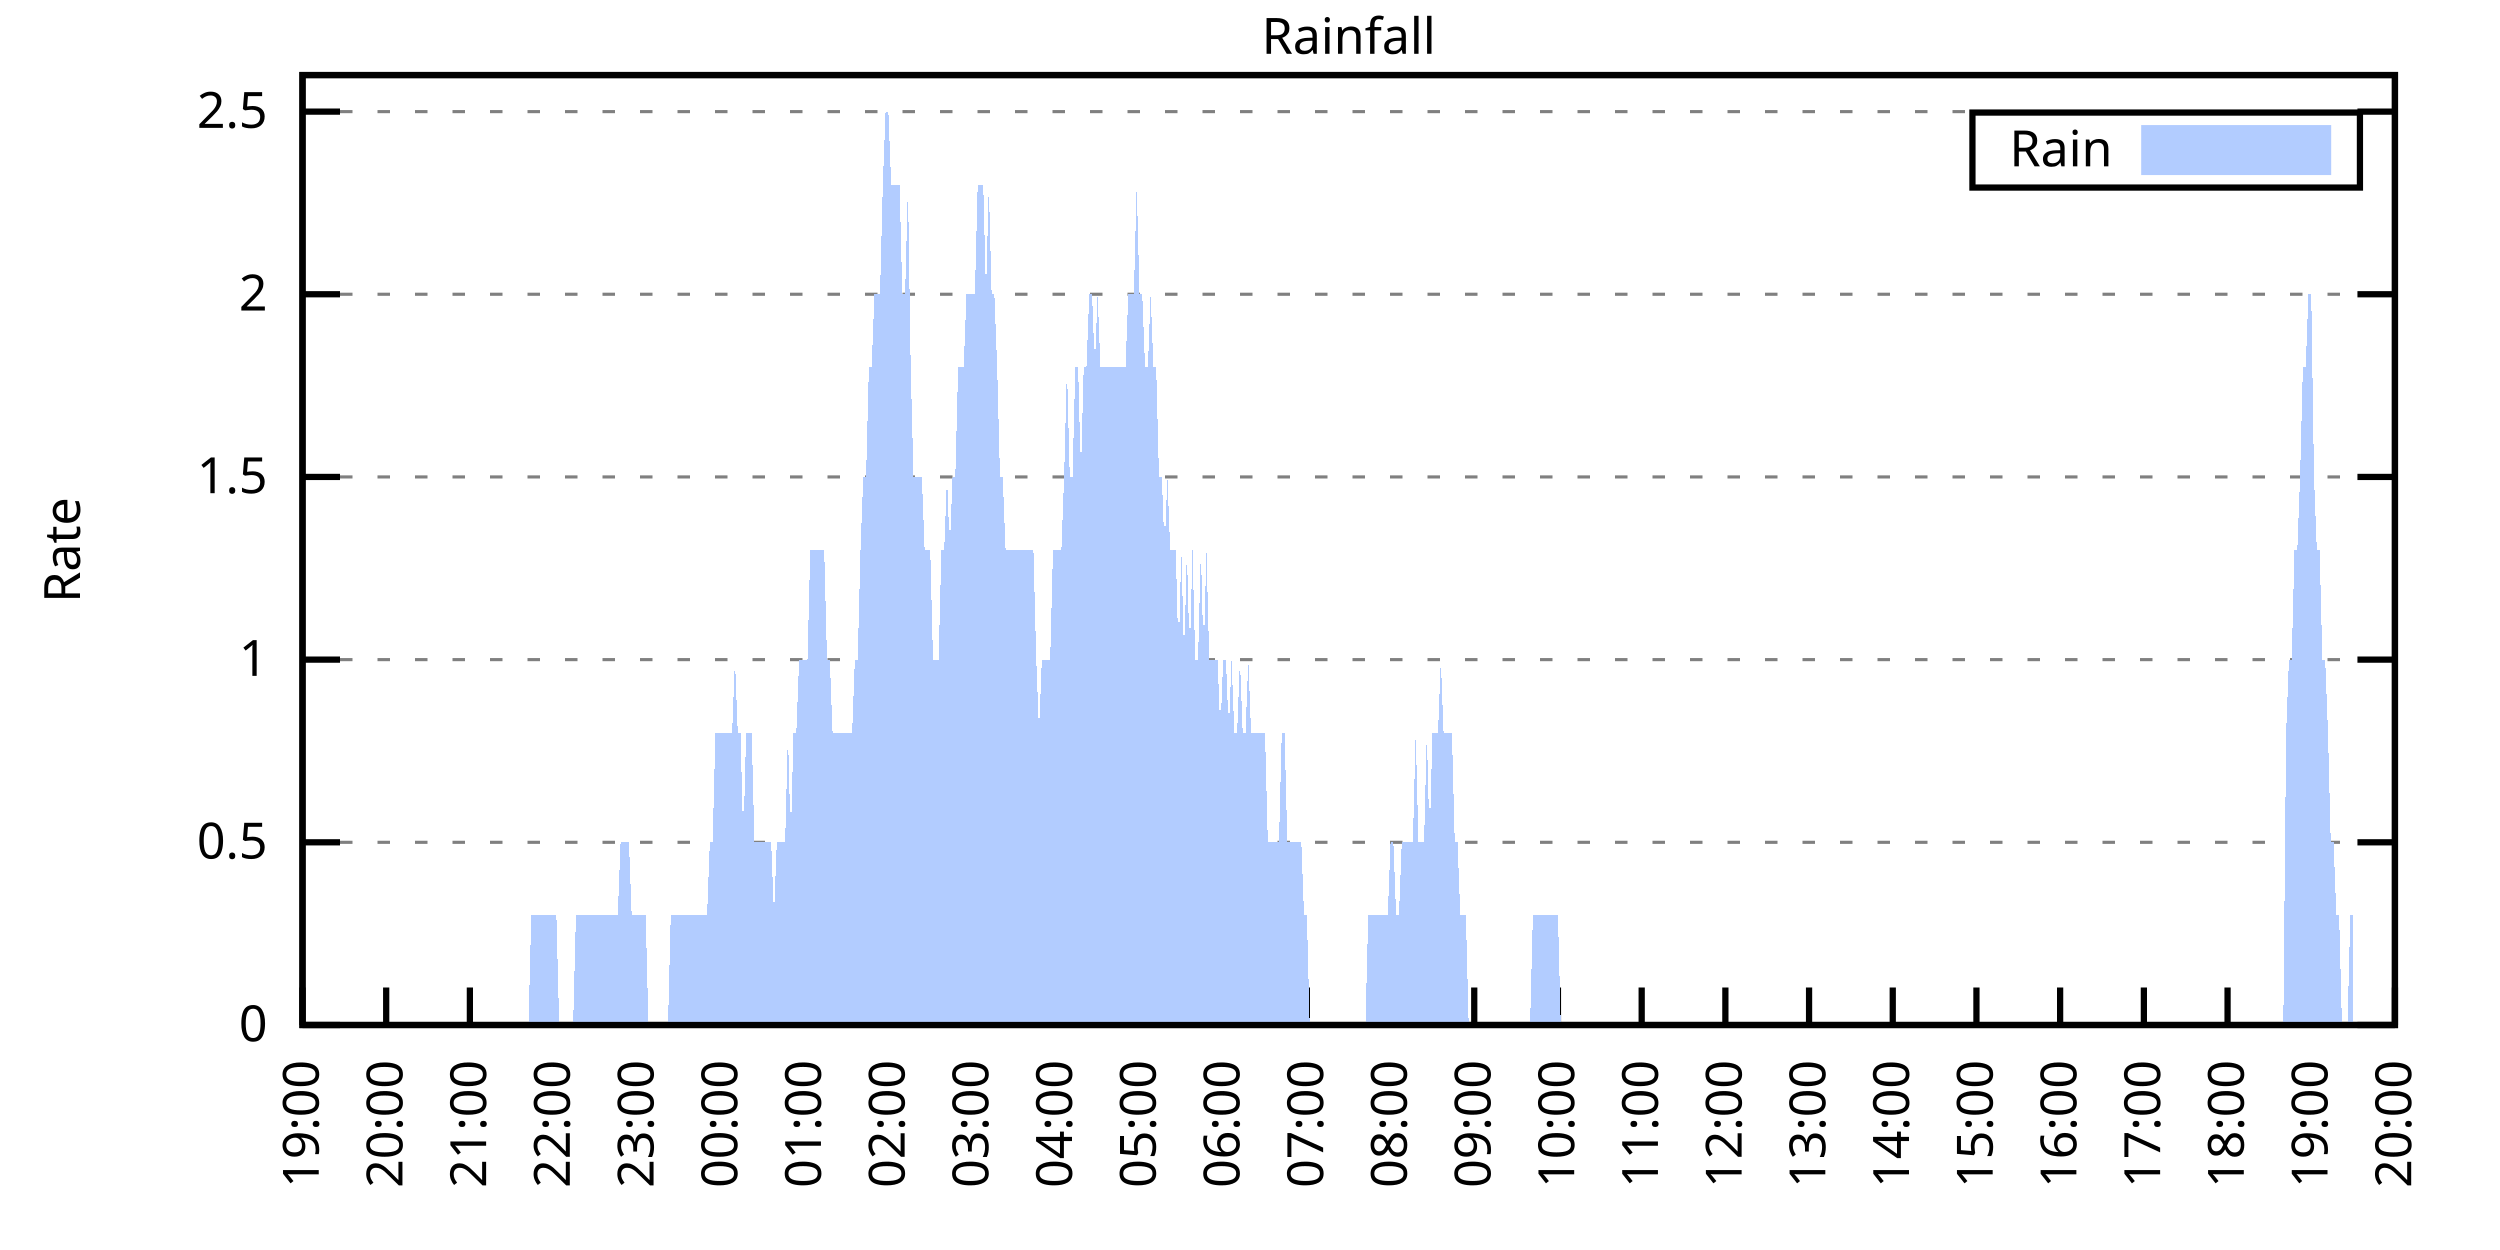
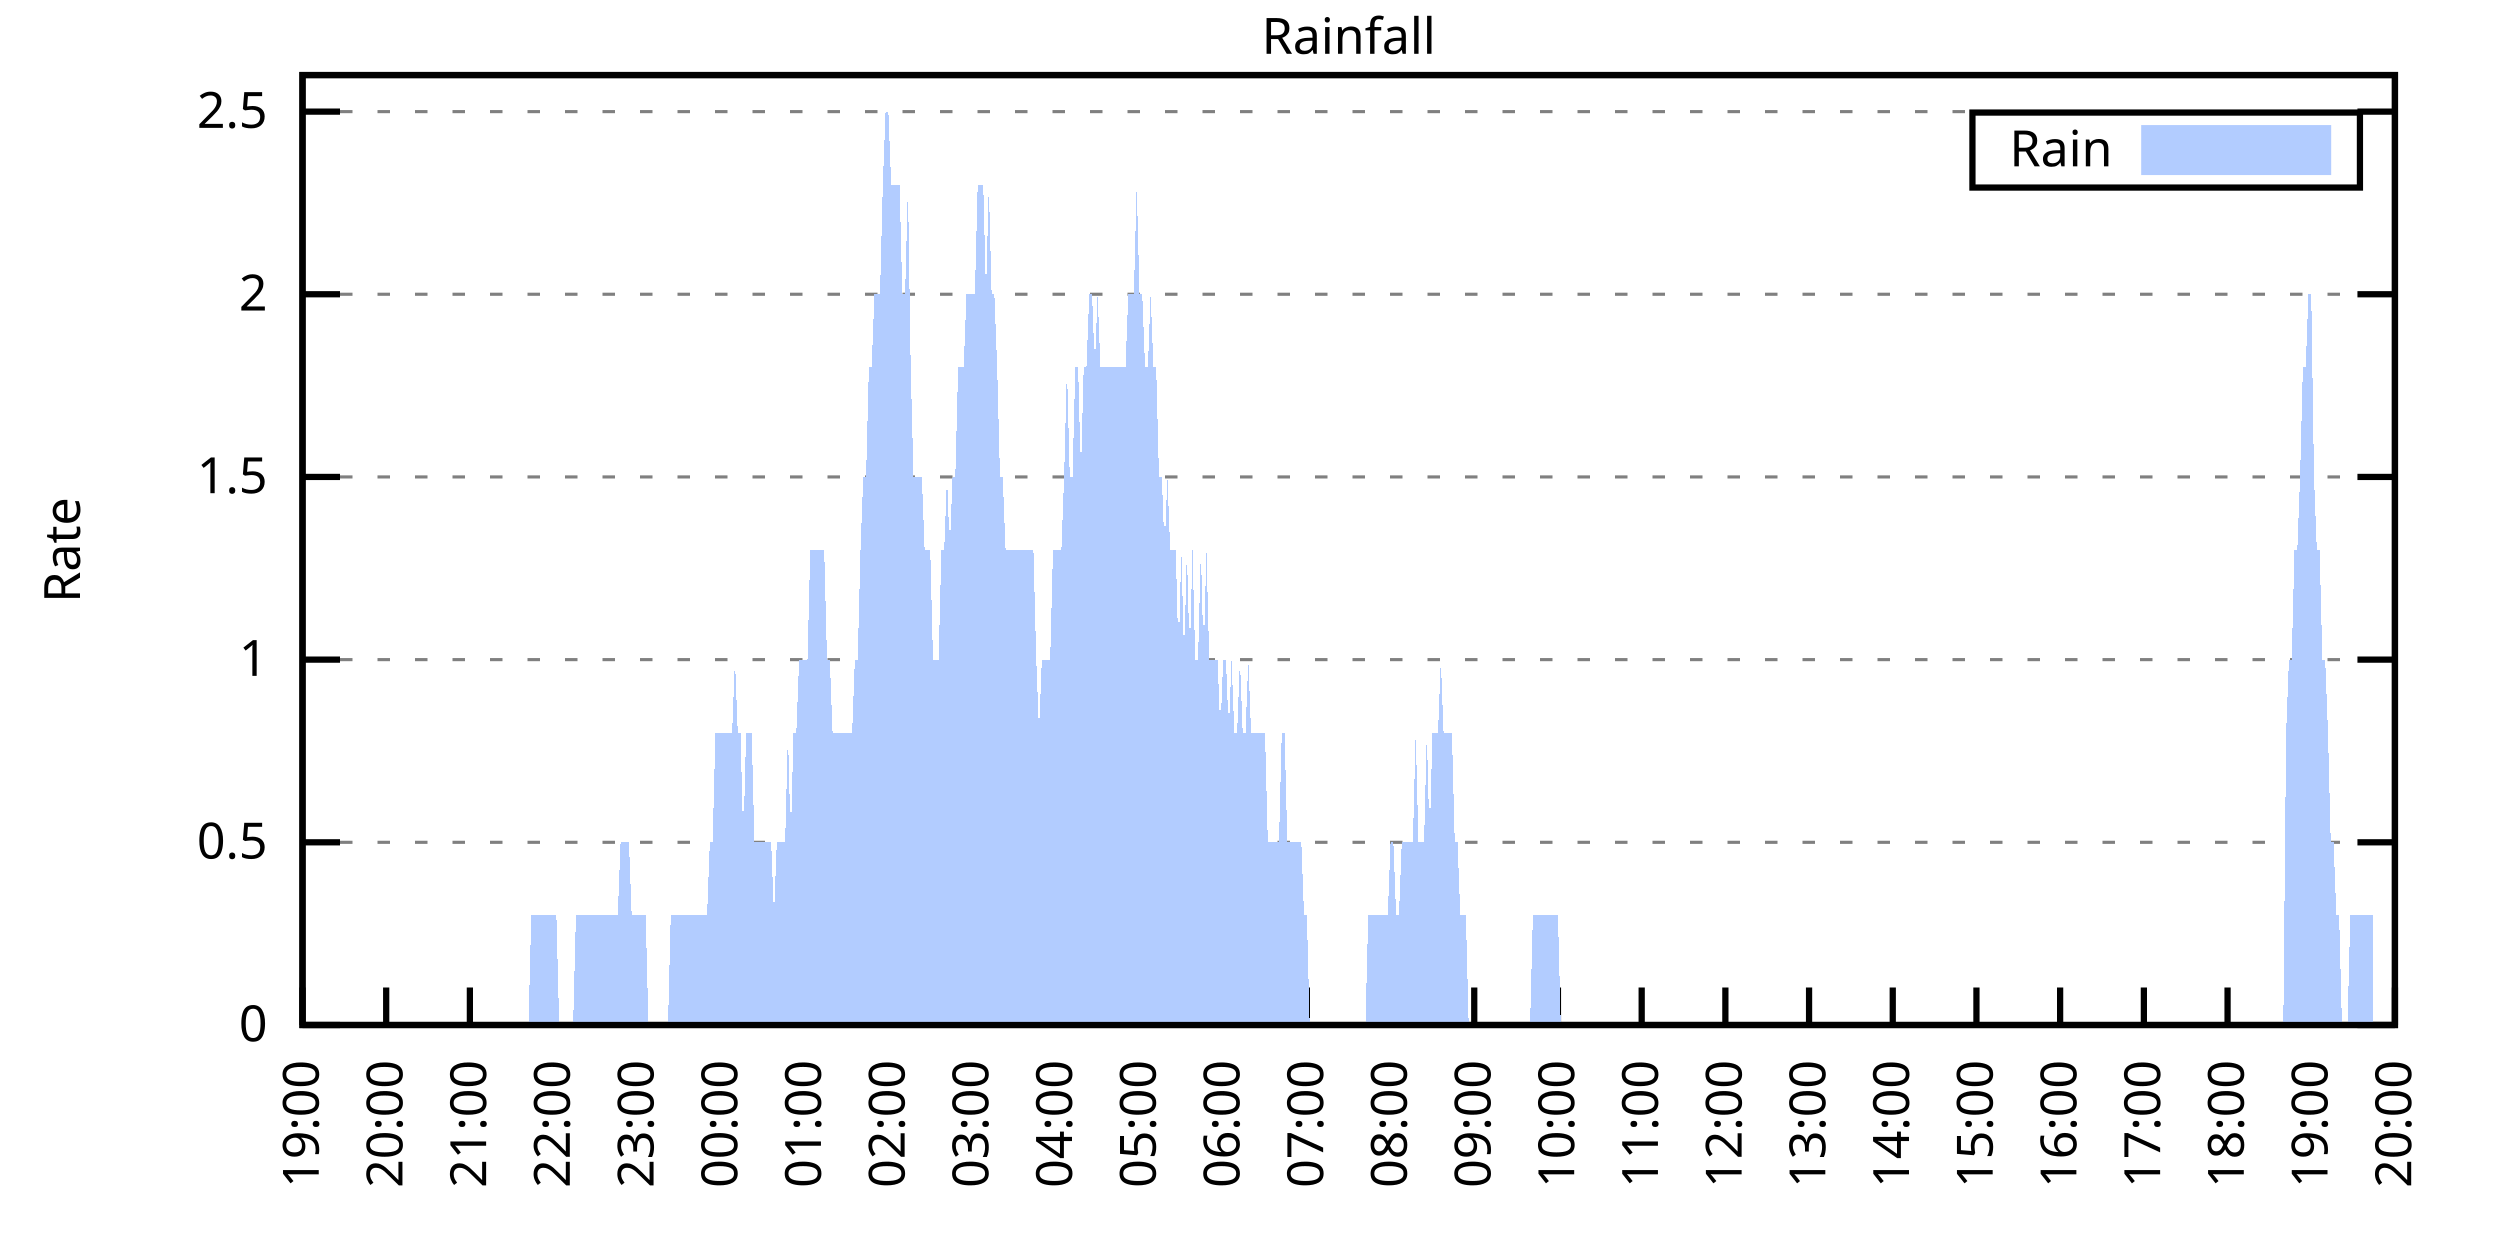
<svg xmlns="http://www.w3.org/2000/svg" xmlns:xlink="http://www.w3.org/1999/xlink" width="400" height="200" viewBox="0 0 400 200">
  <g id="gnuplot_canvas">
    <rect x="0" y="0" width="400" height="200" fill="none" />
    <defs>
      <circle id="gpDot" r="0.5" stroke-width="0.5" stroke="currentColor" />
      <path id="gpPt0" stroke-width="0.333" stroke="currentColor" d="M-1,0 h2 M0,-1 v2" />
      <path id="gpPt1" stroke-width="0.333" stroke="currentColor" d="M-1,-1 L1,1 M1,-1 L-1,1" />
      <path id="gpPt2" stroke-width="0.333" stroke="currentColor" d="M-1,0 L1,0 M0,-1 L0,1 M-1,-1 L1,1 M-1,1 L1,-1" />
      <rect id="gpPt3" stroke-width="0.333" stroke="currentColor" x="-1" y="-1" width="2" height="2" />
      <rect id="gpPt4" stroke-width="0.333" stroke="currentColor" fill="currentColor" x="-1" y="-1" width="2" height="2" />
      <circle id="gpPt5" stroke-width="0.333" stroke="currentColor" cx="0" cy="0" r="1" />
      <use xlink:href="#gpPt5" id="gpPt6" fill="currentColor" stroke="none" />
      <path id="gpPt7" stroke-width="0.333" stroke="currentColor" d="M0,-1.33 L-1.33,0.67 L1.33,0.67 z" />
      <use xlink:href="#gpPt7" id="gpPt8" fill="currentColor" stroke="none" />
      <use xlink:href="#gpPt7" id="gpPt9" stroke="currentColor" transform="rotate(180)" />
      <use xlink:href="#gpPt9" id="gpPt10" fill="currentColor" stroke="none" />
      <use xlink:href="#gpPt3" id="gpPt11" stroke="currentColor" transform="rotate(45)" />
      <use xlink:href="#gpPt11" id="gpPt12" fill="currentColor" stroke="none" />
      <path id="gpPt13" stroke-width="0.333" stroke="currentColor" d="M0,1.330 L1.265,0.411 L0.782,-1.067 L-0.782,-1.076 L-1.265,0.411 z" />
      <use xlink:href="#gpPt13" id="gpPt14" fill="currentColor" stroke="none" />
      <filter id="textbox" filterUnits="objectBoundingBox" x="0" y="0" height="1" width="1">
        <feFlood flood-color="white" flood-opacity="1" result="bgnd" />
        <feComposite in="SourceGraphic" in2="bgnd" operator="atop" />
      </filter>
      <filter id="greybox" filterUnits="objectBoundingBox" x="0" y="0" height="1" width="1">
        <feFlood flood-color="lightgrey" flood-opacity="1" result="grey" />
        <feComposite in="SourceGraphic" in2="grey" operator="atop" />
      </filter>
    </defs>
    <g fill="none" color="white" stroke="currentColor" stroke-width="1.00" stroke-linecap="butt" stroke-linejoin="miter">
</g>
    <g fill="none" color="black" stroke="currentColor" stroke-width="1.00" stroke-linecap="butt" stroke-linejoin="miter">
      <g stroke="none" shape-rendering="crispEdges">
        <polygon fill="rgb(255, 255, 255)" points="48.40,164.00 383.18,164.00 383.18,12.02 48.40,12.02 " />
      </g>
    </g>
    <g fill="none" color="black" stroke="currentColor" stroke-width="1.00" stroke-linecap="butt" stroke-linejoin="miter">
</g>
    <g fill="none" color="black" stroke="black" stroke-width="0.50" stroke-linecap="butt" stroke-linejoin="miter">
</g>
    <g fill="none" color="gray" stroke="currentColor" stroke-width="0.50" stroke-linecap="butt" stroke-linejoin="miter">
      <path stroke="gray" stroke-dasharray="2,4" class="gridline" d="M48.40,164.00 L383.19,164.00  " />
    </g>
    <g fill="none" color="gray" stroke="gray" stroke-width="1.00" stroke-linecap="butt" stroke-linejoin="miter">
</g>
    <g fill="none" color="black" stroke="currentColor" stroke-width="1.00" stroke-linecap="butt" stroke-linejoin="miter">
      <path stroke="black" d="M48.40,164.00 L54.40,164.00 M383.19,164.00 L377.19,164.00  " />
      <g transform="translate(42.80,166.60)" stroke="none" fill="black" font-family="Sans" font-size="8.00" text-anchor="end">
        <text>
          <tspan font-family="Sans"> 0</tspan>
        </text>
      </g>
    </g>
    <g fill="none" color="black" stroke="currentColor" stroke-width="1.00" stroke-linecap="butt" stroke-linejoin="miter">
</g>
    <g fill="none" color="black" stroke="black" stroke-width="0.50" stroke-linecap="butt" stroke-linejoin="miter">
</g>
    <g fill="none" color="gray" stroke="currentColor" stroke-width="0.50" stroke-linecap="butt" stroke-linejoin="miter">
      <path stroke="gray" stroke-dasharray="2,4" class="gridline" d="M48.40,134.77 L383.19,134.77  " />
    </g>
    <g fill="none" color="gray" stroke="gray" stroke-width="1.00" stroke-linecap="butt" stroke-linejoin="miter">
</g>
    <g fill="none" color="black" stroke="currentColor" stroke-width="1.00" stroke-linecap="butt" stroke-linejoin="miter">
      <path stroke="black" d="M48.40,134.77 L54.40,134.77 M383.19,134.77 L377.19,134.77  " />
      <g transform="translate(42.80,137.37)" stroke="none" fill="black" font-family="Sans" font-size="8.00" text-anchor="end">
        <text>
          <tspan font-family="Sans"> 0.5</tspan>
        </text>
      </g>
    </g>
    <g fill="none" color="black" stroke="currentColor" stroke-width="1.00" stroke-linecap="butt" stroke-linejoin="miter">
</g>
    <g fill="none" color="black" stroke="black" stroke-width="0.50" stroke-linecap="butt" stroke-linejoin="miter">
</g>
    <g fill="none" color="gray" stroke="currentColor" stroke-width="0.50" stroke-linecap="butt" stroke-linejoin="miter">
      <path stroke="gray" stroke-dasharray="2,4" class="gridline" d="M48.40,105.54 L383.19,105.54  " />
    </g>
    <g fill="none" color="gray" stroke="gray" stroke-width="1.00" stroke-linecap="butt" stroke-linejoin="miter">
</g>
    <g fill="none" color="black" stroke="currentColor" stroke-width="1.00" stroke-linecap="butt" stroke-linejoin="miter">
      <path stroke="black" d="M48.40,105.54 L54.40,105.54 M383.19,105.54 L377.19,105.54  " />
      <g transform="translate(42.80,108.14)" stroke="none" fill="black" font-family="Sans" font-size="8.00" text-anchor="end">
        <text>
          <tspan font-family="Sans"> 1</tspan>
        </text>
      </g>
    </g>
    <g fill="none" color="black" stroke="currentColor" stroke-width="1.00" stroke-linecap="butt" stroke-linejoin="miter">
</g>
    <g fill="none" color="black" stroke="black" stroke-width="0.50" stroke-linecap="butt" stroke-linejoin="miter">
</g>
    <g fill="none" color="gray" stroke="currentColor" stroke-width="0.50" stroke-linecap="butt" stroke-linejoin="miter">
      <path stroke="gray" stroke-dasharray="2,4" class="gridline" d="M48.40,76.31 L383.19,76.31  " />
    </g>
    <g fill="none" color="gray" stroke="gray" stroke-width="1.00" stroke-linecap="butt" stroke-linejoin="miter">
</g>
    <g fill="none" color="black" stroke="currentColor" stroke-width="1.00" stroke-linecap="butt" stroke-linejoin="miter">
      <path stroke="black" d="M48.40,76.31 L54.40,76.31 M383.19,76.31 L377.19,76.31  " />
      <g transform="translate(42.80,78.91)" stroke="none" fill="black" font-family="Sans" font-size="8.00" text-anchor="end">
        <text>
          <tspan font-family="Sans"> 1.5</tspan>
        </text>
      </g>
    </g>
    <g fill="none" color="black" stroke="currentColor" stroke-width="1.00" stroke-linecap="butt" stroke-linejoin="miter">
</g>
    <g fill="none" color="black" stroke="black" stroke-width="0.50" stroke-linecap="butt" stroke-linejoin="miter">
</g>
    <g fill="none" color="gray" stroke="currentColor" stroke-width="0.50" stroke-linecap="butt" stroke-linejoin="miter">
      <path stroke="gray" stroke-dasharray="2,4" class="gridline" d="M48.40,47.08 L383.19,47.08  " />
    </g>
    <g fill="none" color="gray" stroke="gray" stroke-width="1.00" stroke-linecap="butt" stroke-linejoin="miter">
</g>
    <g fill="none" color="black" stroke="currentColor" stroke-width="1.00" stroke-linecap="butt" stroke-linejoin="miter">
      <path stroke="black" d="M48.40,47.08 L54.40,47.08 M383.19,47.08 L377.19,47.08  " />
      <g transform="translate(42.80,49.68)" stroke="none" fill="black" font-family="Sans" font-size="8.00" text-anchor="end">
        <text>
          <tspan font-family="Sans"> 2</tspan>
        </text>
      </g>
    </g>
    <g fill="none" color="black" stroke="currentColor" stroke-width="1.00" stroke-linecap="butt" stroke-linejoin="miter">
</g>
    <g fill="none" color="black" stroke="black" stroke-width="0.50" stroke-linecap="butt" stroke-linejoin="miter">
</g>
    <g fill="none" color="gray" stroke="currentColor" stroke-width="0.50" stroke-linecap="butt" stroke-linejoin="miter">
      <path stroke="gray" stroke-dasharray="2,4" class="gridline" d="M48.40,17.86 L383.19,17.86  " />
    </g>
    <g fill="none" color="gray" stroke="gray" stroke-width="1.00" stroke-linecap="butt" stroke-linejoin="miter">
</g>
    <g fill="none" color="black" stroke="currentColor" stroke-width="1.00" stroke-linecap="butt" stroke-linejoin="miter">
      <path stroke="black" d="M48.40,17.86 L54.40,17.86 M383.19,17.86 L377.19,17.86  " />
      <g transform="translate(42.80,20.46)" stroke="none" fill="black" font-family="Sans" font-size="8.00" text-anchor="end">
        <text>
          <tspan font-family="Sans"> 2.5</tspan>
        </text>
      </g>
    </g>
    <g fill="none" color="black" stroke="currentColor" stroke-width="1.00" stroke-linecap="butt" stroke-linejoin="miter">
      <path stroke="black" d="M48.40,164.00 L48.40,158.00  " />
      <g transform="translate(51.00,169.60) rotate(270.00)" stroke="none" fill="black" font-family="Sans" font-size="8.00" text-anchor="end">
        <text>
          <tspan font-family="Sans">19:00</tspan>
        </text>
      </g>
    </g>
    <g fill="none" color="black" stroke="currentColor" stroke-width="1.00" stroke-linecap="butt" stroke-linejoin="miter">
      <path stroke="black" d="M61.79,164.00 L61.79,158.00  " />
      <g transform="translate(64.39,169.60) rotate(270.00)" stroke="none" fill="black" font-family="Sans" font-size="8.00" text-anchor="end">
        <text>
          <tspan font-family="Sans">20:00</tspan>
        </text>
      </g>
    </g>
    <g fill="none" color="black" stroke="currentColor" stroke-width="1.00" stroke-linecap="butt" stroke-linejoin="miter">
      <path stroke="black" d="M75.18,164.00 L75.18,158.00  " />
      <g transform="translate(77.78,169.60) rotate(270.00)" stroke="none" fill="black" font-family="Sans" font-size="8.00" text-anchor="end">
        <text>
          <tspan font-family="Sans">21:00</tspan>
        </text>
      </g>
    </g>
    <g fill="none" color="black" stroke="currentColor" stroke-width="1.00" stroke-linecap="butt" stroke-linejoin="miter">
      <path stroke="black" d="M88.57,164.00 L88.57,158.00  " />
      <g transform="translate(91.17,169.60) rotate(270.00)" stroke="none" fill="black" font-family="Sans" font-size="8.00" text-anchor="end">
        <text>
          <tspan font-family="Sans">22:00</tspan>
        </text>
      </g>
    </g>
    <g fill="none" color="black" stroke="currentColor" stroke-width="1.00" stroke-linecap="butt" stroke-linejoin="miter">
      <path stroke="black" d="M101.97,164.00 L101.97,158.00  " />
      <g transform="translate(104.57,169.60) rotate(270.00)" stroke="none" fill="black" font-family="Sans" font-size="8.00" text-anchor="end">
        <text>
          <tspan font-family="Sans">23:00</tspan>
        </text>
      </g>
    </g>
    <g fill="none" color="black" stroke="currentColor" stroke-width="1.00" stroke-linecap="butt" stroke-linejoin="miter">
      <path stroke="black" d="M115.36,164.00 L115.36,158.00  " />
      <g transform="translate(117.96,169.60) rotate(270.00)" stroke="none" fill="black" font-family="Sans" font-size="8.00" text-anchor="end">
        <text>
          <tspan font-family="Sans">00:00</tspan>
        </text>
      </g>
    </g>
    <g fill="none" color="black" stroke="currentColor" stroke-width="1.00" stroke-linecap="butt" stroke-linejoin="miter">
      <path stroke="black" d="M128.75,164.00 L128.75,158.00  " />
      <g transform="translate(131.35,169.60) rotate(270.00)" stroke="none" fill="black" font-family="Sans" font-size="8.00" text-anchor="end">
        <text>
          <tspan font-family="Sans">01:00</tspan>
        </text>
      </g>
    </g>
    <g fill="none" color="black" stroke="currentColor" stroke-width="1.00" stroke-linecap="butt" stroke-linejoin="miter">
      <path stroke="black" d="M142.14,164.00 L142.14,158.00  " />
      <g transform="translate(144.74,169.60) rotate(270.00)" stroke="none" fill="black" font-family="Sans" font-size="8.00" text-anchor="end">
        <text>
          <tspan font-family="Sans">02:00</tspan>
        </text>
      </g>
    </g>
    <g fill="none" color="black" stroke="currentColor" stroke-width="1.00" stroke-linecap="butt" stroke-linejoin="miter">
      <path stroke="black" d="M155.53,164.00 L155.53,158.00  " />
      <g transform="translate(158.13,169.60) rotate(270.00)" stroke="none" fill="black" font-family="Sans" font-size="8.00" text-anchor="end">
        <text>
          <tspan font-family="Sans">03:00</tspan>
        </text>
      </g>
    </g>
    <g fill="none" color="black" stroke="currentColor" stroke-width="1.00" stroke-linecap="butt" stroke-linejoin="miter">
      <path stroke="black" d="M168.92,164.00 L168.92,158.00  " />
      <g transform="translate(171.52,169.60) rotate(270.00)" stroke="none" fill="black" font-family="Sans" font-size="8.00" text-anchor="end">
        <text>
          <tspan font-family="Sans">04:00</tspan>
        </text>
      </g>
    </g>
    <g fill="none" color="black" stroke="currentColor" stroke-width="1.00" stroke-linecap="butt" stroke-linejoin="miter">
      <path stroke="black" d="M182.32,164.00 L182.32,158.00  " />
      <g transform="translate(184.92,169.60) rotate(270.00)" stroke="none" fill="black" font-family="Sans" font-size="8.00" text-anchor="end">
        <text>
          <tspan font-family="Sans">05:00</tspan>
        </text>
      </g>
    </g>
    <g fill="none" color="black" stroke="currentColor" stroke-width="1.00" stroke-linecap="butt" stroke-linejoin="miter">
      <path stroke="black" d="M195.71,164.00 L195.71,158.00  " />
      <g transform="translate(198.31,169.60) rotate(270.00)" stroke="none" fill="black" font-family="Sans" font-size="8.00" text-anchor="end">
        <text>
          <tspan font-family="Sans">06:00</tspan>
        </text>
      </g>
    </g>
    <g fill="none" color="black" stroke="currentColor" stroke-width="1.00" stroke-linecap="butt" stroke-linejoin="miter">
      <path stroke="black" d="M209.10,164.00 L209.10,158.00  " />
      <g transform="translate(211.70,169.60) rotate(270.00)" stroke="none" fill="black" font-family="Sans" font-size="8.00" text-anchor="end">
        <text>
          <tspan font-family="Sans">07:00</tspan>
        </text>
      </g>
    </g>
    <g fill="none" color="black" stroke="currentColor" stroke-width="1.00" stroke-linecap="butt" stroke-linejoin="miter">
      <path stroke="black" d="M222.49,164.00 L222.49,158.00  " />
      <g transform="translate(225.09,169.60) rotate(270.00)" stroke="none" fill="black" font-family="Sans" font-size="8.00" text-anchor="end">
        <text>
          <tspan font-family="Sans">08:00</tspan>
        </text>
      </g>
    </g>
    <g fill="none" color="black" stroke="currentColor" stroke-width="1.00" stroke-linecap="butt" stroke-linejoin="miter">
      <path stroke="black" d="M235.88,164.00 L235.88,158.00  " />
      <g transform="translate(238.48,169.60) rotate(270.00)" stroke="none" fill="black" font-family="Sans" font-size="8.00" text-anchor="end">
        <text>
          <tspan font-family="Sans">09:00</tspan>
        </text>
      </g>
    </g>
    <g fill="none" color="black" stroke="currentColor" stroke-width="1.00" stroke-linecap="butt" stroke-linejoin="miter">
      <path stroke="black" d="M249.27,164.00 L249.27,158.00  " />
      <g transform="translate(251.87,169.60) rotate(270.00)" stroke="none" fill="black" font-family="Sans" font-size="8.00" text-anchor="end">
        <text>
          <tspan font-family="Sans">10:00</tspan>
        </text>
      </g>
    </g>
    <g fill="none" color="black" stroke="currentColor" stroke-width="1.00" stroke-linecap="butt" stroke-linejoin="miter">
      <path stroke="black" d="M262.67,164.00 L262.67,158.00  " />
      <g transform="translate(265.27,169.60) rotate(270.00)" stroke="none" fill="black" font-family="Sans" font-size="8.00" text-anchor="end">
        <text>
          <tspan font-family="Sans">11:00</tspan>
        </text>
      </g>
    </g>
    <g fill="none" color="black" stroke="currentColor" stroke-width="1.00" stroke-linecap="butt" stroke-linejoin="miter">
      <path stroke="black" d="M276.06,164.00 L276.06,158.00  " />
      <g transform="translate(278.66,169.60) rotate(270.00)" stroke="none" fill="black" font-family="Sans" font-size="8.00" text-anchor="end">
        <text>
          <tspan font-family="Sans">12:00</tspan>
        </text>
      </g>
    </g>
    <g fill="none" color="black" stroke="currentColor" stroke-width="1.00" stroke-linecap="butt" stroke-linejoin="miter">
      <path stroke="black" d="M289.45,164.00 L289.45,158.00  " />
      <g transform="translate(292.05,169.60) rotate(270.00)" stroke="none" fill="black" font-family="Sans" font-size="8.00" text-anchor="end">
        <text>
          <tspan font-family="Sans">13:00</tspan>
        </text>
      </g>
    </g>
    <g fill="none" color="black" stroke="currentColor" stroke-width="1.00" stroke-linecap="butt" stroke-linejoin="miter">
      <path stroke="black" d="M302.84,164.00 L302.84,158.00  " />
      <g transform="translate(305.44,169.60) rotate(270.00)" stroke="none" fill="black" font-family="Sans" font-size="8.00" text-anchor="end">
        <text>
          <tspan font-family="Sans">14:00</tspan>
        </text>
      </g>
    </g>
    <g fill="none" color="black" stroke="currentColor" stroke-width="1.00" stroke-linecap="butt" stroke-linejoin="miter">
      <path stroke="black" d="M316.23,164.00 L316.23,158.00  " />
      <g transform="translate(318.83,169.60) rotate(270.00)" stroke="none" fill="black" font-family="Sans" font-size="8.00" text-anchor="end">
        <text>
          <tspan font-family="Sans">15:00</tspan>
        </text>
      </g>
    </g>
    <g fill="none" color="black" stroke="currentColor" stroke-width="1.00" stroke-linecap="butt" stroke-linejoin="miter">
      <path stroke="black" d="M329.62,164.00 L329.62,158.00  " />
      <g transform="translate(332.22,169.60) rotate(270.00)" stroke="none" fill="black" font-family="Sans" font-size="8.00" text-anchor="end">
        <text>
          <tspan font-family="Sans">16:00</tspan>
        </text>
      </g>
    </g>
    <g fill="none" color="black" stroke="currentColor" stroke-width="1.00" stroke-linecap="butt" stroke-linejoin="miter">
      <path stroke="black" d="M343.02,164.00 L343.02,158.00  " />
      <g transform="translate(345.62,169.60) rotate(270.00)" stroke="none" fill="black" font-family="Sans" font-size="8.00" text-anchor="end">
        <text>
          <tspan font-family="Sans">17:00</tspan>
        </text>
      </g>
    </g>
    <g fill="none" color="black" stroke="currentColor" stroke-width="1.00" stroke-linecap="butt" stroke-linejoin="miter">
      <path stroke="black" d="M356.41,164.00 L356.41,158.00  " />
      <g transform="translate(359.01,169.60) rotate(270.00)" stroke="none" fill="black" font-family="Sans" font-size="8.00" text-anchor="end">
        <text>
          <tspan font-family="Sans">18:00</tspan>
        </text>
      </g>
    </g>
    <g fill="none" color="black" stroke="currentColor" stroke-width="1.00" stroke-linecap="butt" stroke-linejoin="miter">
      <path stroke="black" d="M369.80,164.00 L369.80,158.00  " />
      <g transform="translate(372.40,169.60) rotate(270.00)" stroke="none" fill="black" font-family="Sans" font-size="8.00" text-anchor="end">
        <text>
          <tspan font-family="Sans">19:00</tspan>
        </text>
      </g>
    </g>
    <g fill="none" color="black" stroke="currentColor" stroke-width="1.00" stroke-linecap="butt" stroke-linejoin="miter">
      <path stroke="black" d="M383.19,164.00 L383.19,158.00  " />
      <g transform="translate(385.79,169.60) rotate(270.00)" stroke="none" fill="black" font-family="Sans" font-size="8.00" text-anchor="end">
        <text>
          <tspan font-family="Sans">20:00</tspan>
        </text>
      </g>
    </g>
    <g fill="none" color="black" stroke="currentColor" stroke-width="1.00" stroke-linecap="butt" stroke-linejoin="miter">
</g>
    <g fill="none" color="black" stroke="currentColor" stroke-width="1.00" stroke-linecap="butt" stroke-linejoin="miter">
      <path stroke="black" d="M48.40,12.01 L48.40,164.00 L383.19,164.00 L383.19,12.01 L48.40,12.01 Z  " />
    </g>
    <g fill="none" color="black" stroke="currentColor" stroke-width="1.00" stroke-linecap="butt" stroke-linejoin="miter">
</g>
    <g fill="none" color="black" stroke="currentColor" stroke-width="1.00" stroke-linecap="butt" stroke-linejoin="miter">
      <path stroke="black" d="M315.59,30.01 L315.59,18.01 L377.59,18.01 L377.59,30.01 L315.59,30.01 Z  " />
    </g>
    <g id="Rainfall_plot_1">
      <g fill="none" color="white" stroke="black" stroke-width="2.00" stroke-linecap="butt" stroke-linejoin="miter">
</g>
      <g fill="none" color="black" stroke="currentColor" stroke-width="2.00" stroke-linecap="butt" stroke-linejoin="miter">
        <g transform="translate(337.99,26.61)" stroke="none" fill="black" font-family="Sans" font-size="8.00" text-anchor="end">
          <text>
            <tspan font-family="Sans">Rain</tspan>
          </text>
        </g>
      </g>
      <g fill="none" color="black" stroke="currentColor" stroke-width="2.00" stroke-linecap="butt" stroke-linejoin="miter">
        <g stroke="none" shape-rendering="crispEdges">
          <polygon fill="rgb(178, 204, 255)" points="343.59,27.01 371.99,27.01 371.99,21.01 343.59,21.01 " />
        </g>
        <path stroke="rgb(178, 204, 255)" d="M343.59,27.01 L371.99,27.01 L371.99,21.01 L343.59,21.01 L343.59,27.01 Z  " />
      </g>
      <g fill="none" color="black" stroke="currentColor" stroke-width="2.00" stroke-linecap="butt" stroke-linejoin="miter">
        <g stroke="none" shape-rendering="crispEdges">
-           <polygon fill="rgb(178, 204, 255)" points="55.54,164.00 55.99,164.00 56.43,164.00 56.88,164.00 57.33,164.00 57.77,164.00 58.22,164.00 58.67,164.00 59.11,164.00 59.56,164.00 60.01,164.00 60.45,164.00 60.90,164.00 61.35,164.00 61.79,164.00 62.24,164.00 62.68,164.00 63.13,164.00 63.58,164.00 64.02,164.00 64.47,164.00 64.92,164.00 65.36,164.00 65.81,164.00 66.26,164.00 66.70,164.00 67.15,164.00 67.59,164.00 68.04,164.00 68.49,164.00 68.93,164.00 69.38,164.00 69.83,164.00 70.27,164.00 70.72,164.00 71.17,164.00 71.61,164.00 72.06,164.00 72.50,164.00 72.95,164.00 73.40,164.00 73.84,164.00 74.29,164.00 74.74,164.00 75.18,164.00 75.63,164.00 76.08,164.00 76.52,164.00 76.97,164.00 77.42,164.00 77.86,164.00 78.31,164.00 78.75,164.00 79.20,164.00 79.65,164.00 80.09,164.00 80.54,164.00 80.99,164.00 81.43,164.00 81.88,164.00 82.33,164.00 82.77,164.00 83.22,164.00 83.66,164.00 84.11,164.00 84.56,164.00 85.00,146.46 85.45,146.46 85.90,146.46 86.34,146.46 86.79,146.46 87.24,146.46 87.68,146.46 88.13,146.46 88.57,146.46 89.02,146.46 89.47,164.00 89.91,164.00 90.36,164.00 90.81,164.00 91.25,164.00 91.70,164.00 92.15,146.46 92.59,146.46 93.04,146.46 93.49,146.46 93.93,146.46 94.38,146.46 94.82,146.46 95.27,146.46 95.72,146.46 96.16,146.46 96.61,146.46 97.06,146.46 97.50,146.46 97.95,146.46 98.40,146.46 98.84,146.46 99.29,134.77 99.73,134.77 100.18,134.77 100.63,134.77 101.07,146.46 101.52,146.46 101.97,146.46 102.41,146.46 102.86,146.46 103.31,146.46 103.75,164.00 104.20,164.00 104.64,164.00 105.09,164.00 105.54,164.00 105.98,164.00 106.43,164.00 106.88,164.00 107.32,146.46 107.77,146.46 108.22,146.46 108.66,146.46 109.11,146.46 109.55,146.46 110.00,146.46 110.45,146.46 110.89,146.46 111.34,146.46 111.79,146.46 112.23,146.46 112.68,146.46 113.13,146.46 113.57,134.77 114.02,134.77 114.47,117.23 114.91,117.23 115.36,117.23 115.80,117.23 116.25,117.23 116.70,117.23 117.14,117.23 117.59,105.54 118.04,117.23 118.48,117.23 118.93,134.77 119.38,117.23 119.82,117.23 120.27,117.23 120.71,134.77 121.16,134.77 121.61,134.77 122.05,134.77 122.50,134.77 122.95,134.77 123.39,134.77 123.84,146.46 124.29,134.77 124.73,134.77 125.18,134.77 125.62,134.77 126.07,117.23 126.52,134.77 126.96,117.23 127.41,117.23 127.86,105.54 128.30,105.54 128.75,105.54 129.20,105.54 129.64,88.00 130.09,88.00 130.54,88.00 130.98,88.00 131.43,88.00 131.87,88.00 132.32,105.54 132.77,105.54 133.21,117.23 133.66,117.23 134.11,117.23 134.55,117.23 135.00,117.23 135.45,117.23 135.89,117.23 136.34,117.23 136.78,105.54 137.23,105.54 137.68,88.00 138.12,76.31 138.57,76.31 139.02,58.78 139.46,58.78 139.91,47.08 140.36,47.08 140.80,47.08 141.25,29.55 141.69,17.86 142.14,17.86 142.59,29.55 143.03,29.55 143.48,29.55 143.93,29.55 144.37,47.08 144.82,47.08 145.27,29.55 145.71,58.78 146.16,76.31 146.61,76.31 147.05,76.31 147.50,76.31 147.94,88.00 148.39,88.00 148.84,88.00 149.28,105.54 149.73,105.54 150.18,105.54 150.62,88.00 151.07,88.00 151.52,76.31 151.96,88.00 152.41,76.31 152.85,76.31 153.30,58.78 153.75,58.78 154.19,58.78 154.64,47.08 155.09,47.08 155.53,47.08 155.98,47.08 156.43,29.55 156.87,29.55 157.32,29.55 157.76,47.08 158.21,29.55 158.66,47.08 159.10,47.08 159.55,58.78 160.00,76.31 160.44,76.31 160.89,88.00 161.34,88.00 161.78,88.00 162.23,88.00 162.67,88.00 163.12,88.00 163.57,88.00 164.01,88.00 164.46,88.00 164.91,88.00 165.35,88.00 165.80,105.54 166.25,117.23 166.69,105.54 167.14,105.54 167.59,105.54 168.03,105.54 168.48,88.00 168.92,88.00 169.37,88.00 169.82,88.00 170.26,76.31 170.71,58.78 171.16,76.31 171.60,76.31 172.05,58.78 172.50,58.78 172.94,76.31 173.39,58.78 173.83,58.78 174.28,47.08 174.73,47.08 175.17,58.78 175.62,47.08 176.07,58.78 176.51,58.78 176.96,58.78 177.41,58.78 177.85,58.78 178.30,58.78 178.74,58.78 179.19,58.78 179.64,58.78 180.08,58.78 180.53,47.08 180.98,47.08 181.42,47.08 181.87,29.55 182.32,47.08 182.76,47.08 183.21,58.78 183.66,58.78 184.10,47.08 184.55,58.78 184.99,58.78 185.44,76.31 185.89,76.31 186.33,88.00 186.78,76.31 187.23,88.00 187.67,88.00 188.12,88.00 188.57,105.54 189.01,88.00 189.46,105.54 189.90,88.00 190.35,105.54 190.80,88.00 191.24,105.54 191.69,105.54 192.14,88.00 192.58,105.54 193.03,88.00 193.48,105.54 193.92,105.54 194.37,105.54 194.81,105.54 195.26,117.23 195.71,105.54 196.15,105.54 196.60,117.23 197.05,105.54 197.49,117.23 197.94,117.23 198.39,105.54 198.83,117.23 199.28,117.23 199.73,105.54 200.17,117.23 200.62,117.23 201.06,117.23 201.51,117.23 201.96,117.23 202.40,117.23 202.85,134.77 203.30,134.77 203.74,134.77 204.19,134.77 204.64,134.77 205.08,117.23 205.53,117.23 205.97,134.77 206.42,134.77 206.87,134.77 207.31,134.77 207.76,134.77 208.21,134.77 208.65,146.46 209.10,146.46 209.55,164.00 209.99,164.00 210.44,164.00 210.88,164.00 211.33,164.00 211.78,164.00 212.22,164.00 212.67,164.00 213.12,164.00 213.56,164.00 214.01,164.00 214.46,164.00 214.90,164.00 215.35,164.00 215.80,164.00 216.24,164.00 216.69,164.00 217.13,164.00 217.58,164.00 218.03,164.00 218.47,164.00 218.92,146.46 219.37,146.46 219.81,146.46 220.26,146.46 220.71,146.46 221.15,146.46 221.60,146.46 222.04,146.46 222.49,134.77 222.94,134.77 223.38,146.46 223.83,146.46 224.28,134.77 224.72,134.77 225.17,134.77 225.62,134.77 226.06,134.77 226.51,117.23 226.95,134.77 227.40,134.77 227.85,134.77 228.29,117.23 228.74,134.77 229.19,117.23 229.63,117.23 230.08,117.23 230.53,105.54 230.97,117.23 231.42,117.23 231.86,117.23 232.31,117.23 232.76,134.77 233.20,134.77 233.65,146.46 234.10,146.46 234.54,146.46 234.99,164.00 235.44,164.00 235.88,164.00 236.33,164.00 236.78,164.00 237.22,164.00 237.67,164.00 238.11,164.00 238.56,164.00 239.01,164.00 239.45,164.00 239.90,164.00 240.35,164.00 240.79,164.00 241.24,164.00 241.69,164.00 242.13,164.00 242.58,164.00 243.02,164.00 243.47,164.00 243.92,164.00 244.36,164.00 244.81,164.00 245.26,146.46 245.70,146.46 246.15,146.46 246.60,146.46 247.04,146.46 247.49,146.46 247.93,146.46 248.38,146.46 248.83,146.46 249.27,146.46 249.72,164.00 250.17,164.00 250.61,164.00 251.06,164.00 251.51,164.00 251.95,164.00 252.40,164.00 252.85,164.00 253.29,164.00 253.74,164.00 254.18,164.00 254.63,164.00 255.08,164.00 255.52,164.00 255.97,164.00 256.42,164.00 256.86,164.00 257.31,164.00 257.76,164.00 258.20,164.00 258.65,164.00 259.09,164.00 259.54,164.00 259.99,164.00 260.43,164.00 260.88,164.00 261.33,164.00 261.77,164.00 262.22,164.00 262.67,164.00 263.11,164.00 263.56,164.00 264.00,164.00 264.45,164.00 264.90,164.00 265.34,164.00 265.79,164.00 266.24,164.00 266.68,164.00 267.13,164.00 267.58,164.00 268.02,164.00 268.47,164.00 268.92,164.00 269.36,164.00 269.81,164.00 270.25,164.00 270.70,164.00 271.15,164.00 271.59,164.00 272.04,164.00 272.49,164.00 272.93,164.00 273.38,164.00 273.83,164.00 274.27,164.00 274.72,164.00 275.16,164.00 275.61,164.00 276.06,164.00 276.50,164.00 276.95,164.00 277.40,164.00 277.84,164.00 278.29,164.00 278.74,164.00 279.18,164.00 279.63,164.00 280.07,164.00 280.52,164.00 280.97,164.00 281.41,164.00 281.86,164.00 282.31,164.00 282.75,164.00 283.20,164.00 283.65,164.00 284.09,164.00 284.54,164.00 284.98,164.00 285.43,164.00 285.88,164.00 286.32,164.00 286.77,164.00 287.22,164.00 287.66,164.00 288.11,164.00 288.56,164.00 289.00,164.00 289.45,164.00 289.90,164.00 290.34,164.00 290.79,164.00 291.23,164.00 291.68,164.00 292.13,164.00 292.57,164.00 293.02,164.00 293.47,164.00 293.91,164.00 294.36,164.00 294.81,164.00 295.25,164.00 295.70,164.00 296.14,164.00 296.59,164.00 297.04,164.00 297.48,164.00 297.93,164.00 298.38,164.00 298.82,164.00 299.27,164.00 299.72,164.00 300.16,164.00 300.61,164.00 301.05,164.00 301.50,164.00 301.95,164.00 302.39,164.00 302.84,164.00 303.29,164.00 303.73,164.00 304.18,164.00 304.63,164.00 305.07,164.00 305.52,164.00 305.97,164.00 306.41,164.00 306.86,164.00 307.30,164.00 307.75,164.00 308.20,164.00 308.64,164.00 309.09,164.00 309.54,164.00 309.98,164.00 310.43,164.00 310.88,164.00 311.32,164.00 311.77,164.00 312.21,164.00 312.66,164.00 313.11,164.00 313.55,164.00 314.00,164.00 314.45,164.00 314.89,164.00 315.34,164.00 315.79,164.00 316.23,164.00 316.68,164.00 317.12,164.00 317.57,164.00 318.02,164.00 318.46,164.00 318.91,164.00 319.36,164.00 319.80,164.00 320.25,164.00 320.70,164.00 321.14,164.00 321.59,164.00 322.04,164.00 322.48,164.00 322.93,164.00 323.37,164.00 323.82,164.00 324.27,164.00 324.71,164.00 325.16,164.00 325.61,164.00 326.05,164.00 326.50,164.00 326.95,164.00 327.39,164.00 327.84,164.00 328.28,164.00 328.73,164.00 329.18,164.00 329.62,164.00 330.07,164.00 330.52,164.00 330.96,164.00 331.41,164.00 331.86,164.00 332.30,164.00 332.75,164.00 333.19,164.00 333.64,164.00 334.09,164.00 334.53,164.00 334.98,164.00 335.43,164.00 335.87,164.00 336.32,164.00 336.77,164.00 337.21,164.00 337.66,164.00 338.10,164.00 338.55,164.00 339.00,164.00 339.44,164.00 339.89,164.00 340.34,164.00 340.78,164.00 341.23,164.00 341.68,164.00 342.12,164.00 342.57,164.00 343.02,164.00 343.46,164.00 343.91,164.00 344.35,164.00 344.80,164.00 345.25,164.00 345.69,164.00 346.14,164.00 346.59,164.00 347.03,164.00 347.48,164.00 347.93,164.00 348.37,164.00 348.82,164.00 349.26,164.00 349.71,164.00 350.16,164.00 350.60,164.00 351.05,164.00 351.50,164.00 351.94,164.00 352.39,164.00 352.84,164.00 353.28,164.00 353.73,164.00 354.17,164.00 354.62,164.00 355.07,164.00 355.51,164.00 355.96,164.00 356.41,164.00 356.85,164.00 357.30,164.00 357.75,164.00 358.19,164.00 358.64,164.00 359.09,164.00 359.53,164.00 359.98,164.00 360.42,164.00 360.87,164.00 361.32,164.00 361.76,164.00 362.21,164.00 362.66,164.00 363.10,164.00 363.55,164.00 364.00,164.00 364.44,164.00 364.89,164.00 365.33,164.00 365.78,117.23 366.23,105.54 366.67,105.54 367.12,88.00 367.57,88.00 368.01,76.31 368.46,58.78 368.91,58.78 369.35,47.08 369.80,47.08 370.24,76.31 370.69,88.00 371.14,88.00 371.58,105.54 372.03,105.54 372.48,117.23 372.92,134.77 373.37,134.77 373.82,146.46 374.26,146.46 374.71,164.00 375.16,164.00 375.60,164.00 376.05,146.46 376.49,146.46 376.49,164.00 55.54,164.00 " />
+           <polygon fill="rgb(178, 204, 255)" points="58.67,164.00 59.11,164.00 59.56,164.00 60.01,164.00 60.45,164.00 60.90,164.00 61.35,164.00 61.79,164.00 62.24,164.00 62.68,164.00 63.13,164.00 63.58,164.00 64.02,164.00 64.47,164.00 64.92,164.00 65.36,164.00 65.81,164.00 66.26,164.00 66.70,164.00 67.15,164.00 67.59,164.00 68.04,164.00 68.49,164.00 68.93,164.00 69.38,164.00 69.83,164.00 70.27,164.00 70.72,164.00 71.17,164.00 71.61,164.00 72.06,164.00 72.50,164.00 72.95,164.00 73.40,164.00 73.84,164.00 74.29,164.00 74.74,164.00 75.18,164.00 75.63,164.00 76.08,164.00 76.52,164.00 76.97,164.00 77.42,164.00 77.86,164.00 78.31,164.00 78.75,164.00 79.20,164.00 79.65,164.00 80.09,164.00 80.54,164.00 80.99,164.00 81.43,164.00 81.88,164.00 82.33,164.00 82.77,164.00 83.22,164.00 83.66,164.00 84.11,164.00 84.56,164.00 85.00,146.46 85.45,146.46 85.90,146.46 86.34,146.46 86.79,146.46 87.24,146.46 87.68,146.46 88.13,146.46 88.57,146.46 89.02,146.46 89.47,164.00 89.91,164.00 90.36,164.00 90.81,164.00 91.25,164.00 91.70,164.00 92.15,146.46 92.59,146.46 93.04,146.46 93.49,146.46 93.93,146.46 94.38,146.46 94.82,146.46 95.27,146.46 95.72,146.46 96.16,146.46 96.61,146.46 97.06,146.46 97.50,146.46 97.95,146.46 98.40,146.46 98.84,146.46 99.29,134.77 99.73,134.77 100.18,134.77 100.63,134.77 101.07,146.46 101.52,146.46 101.97,146.46 102.41,146.46 102.86,146.46 103.31,146.46 103.75,164.00 104.20,164.00 104.64,164.00 105.09,164.00 105.54,164.00 105.98,164.00 106.43,164.00 106.88,164.00 107.32,146.46 107.77,146.46 108.22,146.46 108.66,146.46 109.11,146.46 109.55,146.46 110.00,146.46 110.45,146.46 110.89,146.46 111.34,146.46 111.79,146.46 112.23,146.46 112.68,146.46 113.13,146.46 113.57,134.77 114.02,134.77 114.47,117.23 114.91,117.23 115.36,117.23 115.80,117.23 116.25,117.23 116.70,117.23 117.14,117.23 117.59,105.54 118.04,117.23 118.48,117.23 118.93,134.77 119.38,117.23 119.82,117.23 120.27,117.23 120.71,134.77 121.16,134.77 121.61,134.77 122.05,134.77 122.50,134.77 122.95,134.77 123.39,134.77 123.84,146.46 124.29,134.77 124.73,134.77 125.18,134.77 125.62,134.77 126.07,117.23 126.52,134.77 126.96,117.23 127.41,117.23 127.86,105.54 128.30,105.54 128.75,105.54 129.20,105.54 129.64,88.00 130.09,88.00 130.54,88.00 130.98,88.00 131.43,88.00 131.87,88.00 132.32,105.54 132.77,105.54 133.21,117.23 133.66,117.23 134.11,117.23 134.55,117.23 135.00,117.23 135.45,117.23 135.89,117.23 136.34,117.23 136.78,105.54 137.23,105.54 137.68,88.00 138.12,76.31 138.57,76.31 139.02,58.78 139.46,58.78 139.91,47.08 140.36,47.08 140.80,47.08 141.25,29.55 141.69,17.86 142.14,17.86 142.59,29.55 143.03,29.55 143.48,29.55 143.93,29.55 144.37,47.08 144.82,47.08 145.27,29.55 145.71,58.78 146.16,76.31 146.61,76.31 147.05,76.31 147.50,76.31 147.94,88.00 148.39,88.00 148.84,88.00 149.28,105.54 149.73,105.54 150.18,105.54 150.62,88.00 151.07,88.00 151.52,76.31 151.96,88.00 152.41,76.31 152.85,76.31 153.30,58.78 153.75,58.78 154.19,58.78 154.64,47.08 155.09,47.08 155.53,47.08 155.98,47.08 156.43,29.55 156.87,29.55 157.32,29.55 157.76,47.08 158.21,29.55 158.66,47.08 159.10,47.08 159.55,58.78 160.00,76.31 160.44,76.31 160.89,88.00 161.34,88.00 161.78,88.00 162.23,88.00 162.67,88.00 163.12,88.00 163.57,88.00 164.01,88.00 164.46,88.00 164.91,88.00 165.35,88.00 165.80,105.54 166.25,117.23 166.69,105.54 167.14,105.54 167.59,105.54 168.03,105.54 168.48,88.00 168.92,88.00 169.37,88.00 169.82,88.00 170.26,76.31 170.71,58.78 171.16,76.31 171.60,76.31 172.05,58.78 172.50,58.78 172.94,76.31 173.39,58.78 173.83,58.78 174.28,47.08 174.73,47.08 175.17,58.78 175.62,47.08 176.07,58.78 176.51,58.78 176.96,58.78 177.41,58.78 177.85,58.78 178.30,58.78 178.74,58.78 179.19,58.78 179.64,58.78 180.08,58.78 180.53,47.08 180.98,47.08 181.42,47.08 181.87,29.55 182.32,47.08 182.76,47.08 183.21,58.78 183.66,58.78 184.10,47.08 184.55,58.78 184.99,58.78 185.44,76.31 185.89,76.31 186.33,88.00 186.78,76.31 187.23,88.00 187.67,88.00 188.12,88.00 188.57,105.54 189.01,88.00 189.46,105.54 189.90,88.00 190.35,105.54 190.80,88.00 191.24,105.54 191.69,105.54 192.14,88.00 192.58,105.54 193.03,88.00 193.48,105.54 193.92,105.54 194.37,105.54 194.81,105.54 195.26,117.23 195.71,105.54 196.15,105.54 196.60,117.23 197.05,105.54 197.49,117.23 197.94,117.23 198.39,105.54 198.83,117.23 199.28,117.23 199.73,105.54 200.17,117.23 200.62,117.23 201.06,117.23 201.51,117.23 201.96,117.23 202.40,117.23 202.85,134.77 203.30,134.77 203.74,134.77 204.19,134.77 204.64,134.77 205.08,117.23 205.53,117.23 205.97,134.77 206.42,134.77 206.87,134.77 207.31,134.77 207.76,134.77 208.21,134.77 208.65,146.46 209.10,146.46 209.55,164.00 209.99,164.00 210.44,164.00 210.88,164.00 211.33,164.00 211.78,164.00 212.22,164.00 212.67,164.00 213.12,164.00 213.56,164.00 214.01,164.00 214.46,164.00 214.90,164.00 215.35,164.00 215.80,164.00 216.24,164.00 216.69,164.00 217.13,164.00 217.58,164.00 218.03,164.00 218.47,164.00 218.92,146.46 219.37,146.46 219.81,146.46 220.26,146.46 220.71,146.46 221.15,146.46 221.60,146.46 222.04,146.46 222.49,134.77 222.94,134.77 223.38,146.46 223.83,146.46 224.28,134.77 224.72,134.77 225.17,134.77 225.62,134.77 226.06,134.77 226.51,117.23 226.95,134.77 227.40,134.77 227.85,134.77 228.29,117.23 228.74,134.77 229.19,117.23 229.63,117.23 230.08,117.23 230.53,105.54 230.97,117.23 231.42,117.23 231.86,117.23 232.31,117.23 232.76,134.77 233.20,134.77 233.65,146.46 234.10,146.46 234.54,146.46 234.99,164.00 235.44,164.00 235.88,164.00 236.33,164.00 236.78,164.00 237.22,164.00 237.67,164.00 238.11,164.00 238.56,164.00 239.01,164.00 239.45,164.00 239.90,164.00 240.35,164.00 240.79,164.00 241.24,164.00 241.69,164.00 242.13,164.00 242.58,164.00 243.02,164.00 243.47,164.00 243.92,164.00 244.36,164.00 244.81,164.00 245.26,146.46 245.70,146.46 246.15,146.46 246.60,146.46 247.04,146.46 247.49,146.46 247.93,146.46 248.38,146.46 248.83,146.46 249.27,146.46 249.72,164.00 250.17,164.00 250.61,164.00 251.06,164.00 251.51,164.00 251.95,164.00 252.40,164.00 252.85,164.00 253.29,164.00 253.74,164.00 254.18,164.00 254.63,164.00 255.08,164.00 255.52,164.00 255.97,164.00 256.42,164.00 256.86,164.00 257.31,164.00 257.76,164.00 258.20,164.00 258.65,164.00 259.09,164.00 259.54,164.00 259.99,164.00 260.43,164.00 260.88,164.00 261.33,164.00 261.77,164.00 262.22,164.00 262.67,164.00 263.11,164.00 263.56,164.00 264.00,164.00 264.45,164.00 264.90,164.00 265.34,164.00 265.79,164.00 266.24,164.00 266.68,164.00 267.13,164.00 267.58,164.00 268.02,164.00 268.47,164.00 268.92,164.00 269.36,164.00 269.81,164.00 270.25,164.00 270.70,164.00 271.15,164.00 271.59,164.00 272.04,164.00 272.49,164.00 272.93,164.00 273.38,164.00 273.83,164.00 274.27,164.00 274.72,164.00 275.16,164.00 275.61,164.00 276.06,164.00 276.50,164.00 276.95,164.00 277.40,164.00 277.84,164.00 278.29,164.00 278.74,164.00 279.18,164.00 279.63,164.00 280.07,164.00 280.52,164.00 280.97,164.00 281.41,164.00 281.86,164.00 282.31,164.00 282.75,164.00 283.20,164.00 283.65,164.00 284.09,164.00 284.54,164.00 284.98,164.00 285.43,164.00 285.88,164.00 286.32,164.00 286.77,164.00 287.22,164.00 287.66,164.00 288.11,164.00 288.56,164.00 289.00,164.00 289.45,164.00 289.90,164.00 290.34,164.00 290.79,164.00 291.23,164.00 291.68,164.00 292.13,164.00 292.57,164.00 293.02,164.00 293.47,164.00 293.91,164.00 294.36,164.00 294.81,164.00 295.25,164.00 295.70,164.00 296.14,164.00 296.59,164.00 297.04,164.00 297.48,164.00 297.93,164.00 298.38,164.00 298.82,164.00 299.27,164.00 299.72,164.00 300.16,164.00 300.61,164.00 301.05,164.00 301.50,164.00 301.95,164.00 302.39,164.00 302.84,164.00 303.29,164.00 303.73,164.00 304.18,164.00 304.63,164.00 305.07,164.00 305.52,164.00 305.97,164.00 306.41,164.00 306.86,164.00 307.30,164.00 307.75,164.00 308.20,164.00 308.64,164.00 309.09,164.00 309.54,164.00 309.98,164.00 310.43,164.00 310.88,164.00 311.32,164.00 311.77,164.00 312.21,164.00 312.66,164.00 313.11,164.00 313.55,164.00 314.00,164.00 314.45,164.00 314.89,164.00 315.34,164.00 315.79,164.00 316.23,164.00 316.68,164.00 317.12,164.00 317.57,164.00 318.02,164.00 318.46,164.00 318.91,164.00 319.36,164.00 319.80,164.00 320.25,164.00 320.70,164.00 321.14,164.00 321.59,164.00 322.04,164.00 322.48,164.00 322.93,164.00 323.37,164.00 323.82,164.00 324.27,164.00 324.71,164.00 325.16,164.00 325.61,164.00 326.05,164.00 326.50,164.00 326.95,164.00 327.39,164.00 327.84,164.00 328.28,164.00 328.73,164.00 329.18,164.00 329.62,164.00 330.07,164.00 330.52,164.00 330.96,164.00 331.41,164.00 331.86,164.00 332.30,164.00 332.75,164.00 333.19,164.00 333.64,164.00 334.09,164.00 334.53,164.00 334.98,164.00 335.43,164.00 335.87,164.00 336.32,164.00 336.77,164.00 337.21,164.00 337.66,164.00 338.10,164.00 338.55,164.00 339.00,164.00 339.44,164.00 339.89,164.00 340.34,164.00 340.78,164.00 341.23,164.00 341.68,164.00 342.12,164.00 342.57,164.00 343.02,164.00 343.46,164.00 343.91,164.00 344.35,164.00 344.80,164.00 345.25,164.00 345.69,164.00 346.14,164.00 346.59,164.00 347.03,164.00 347.48,164.00 347.93,164.00 348.37,164.00 348.82,164.00 349.26,164.00 349.71,164.00 350.16,164.00 350.60,164.00 351.05,164.00 351.50,164.00 351.94,164.00 352.39,164.00 352.84,164.00 353.28,164.00 353.73,164.00 354.17,164.00 354.62,164.00 355.07,164.00 355.51,164.00 355.96,164.00 356.41,164.00 356.85,164.00 357.30,164.00 357.75,164.00 358.19,164.00 358.64,164.00 359.09,164.00 359.53,164.00 359.98,164.00 360.42,164.00 360.87,164.00 361.32,164.00 361.76,164.00 362.21,164.00 362.66,164.00 363.10,164.00 363.55,164.00 364.00,164.00 364.44,164.00 364.89,164.00 365.33,164.00 365.78,117.23 366.23,105.54 366.67,105.54 367.12,88.00 367.57,88.00 368.01,76.31 368.46,58.78 368.91,58.78 369.35,47.08 369.80,47.08 370.24,76.31 370.69,88.00 371.14,88.00 371.58,105.54 372.03,105.54 372.48,117.23 372.92,134.77 373.37,134.77 373.82,146.46 374.26,146.46 374.71,164.00 375.16,164.00 375.60,164.00 376.05,146.46 376.49,146.46 376.94,146.46 377.39,146.46 377.83,146.46 378.28,146.46 378.73,146.46 379.17,146.46 379.62,146.46 379.62,164.00 58.67,164.00 " />
        </g>
      </g>
    </g>
    <g fill="none" color="black" stroke="currentColor" stroke-width="2.00" stroke-linecap="butt" stroke-linejoin="miter">
</g>
    <g fill="none" color="black" stroke="black" stroke-width="1.00" stroke-linecap="butt" stroke-linejoin="miter">
</g>
    <g fill="none" color="black" stroke="currentColor" stroke-width="1.00" stroke-linecap="butt" stroke-linejoin="miter">
      <path stroke="black" d="M48.40,12.01 L48.40,164.00 L383.19,164.00 L383.19,12.01 L48.40,12.01 Z  " />
      <g transform="translate(12.80,88.01) rotate(270.00)" stroke="none" fill="black" font-family="Sans" font-size="8.00" text-anchor="middle">
        <text>
          <tspan font-family="Sans">Rate</tspan>
        </text>
      </g>
    </g>
    <g fill="none" color="black" stroke="currentColor" stroke-width="1.00" stroke-linecap="butt" stroke-linejoin="miter">
</g>
    <g fill="none" color="black" stroke="currentColor" stroke-width="1.00" stroke-linecap="butt" stroke-linejoin="miter">
      <g transform="translate(215.79,8.61)" stroke="none" fill="black" font-family="Sans" font-size="8.00" text-anchor="middle">
        <text>
          <tspan font-family="Sans">Rainfall</tspan>
        </text>
      </g>
    </g>
    <g fill="none" color="black" stroke="currentColor" stroke-width="1.00" stroke-linecap="butt" stroke-linejoin="miter">
</g>
  </g>
</svg>
